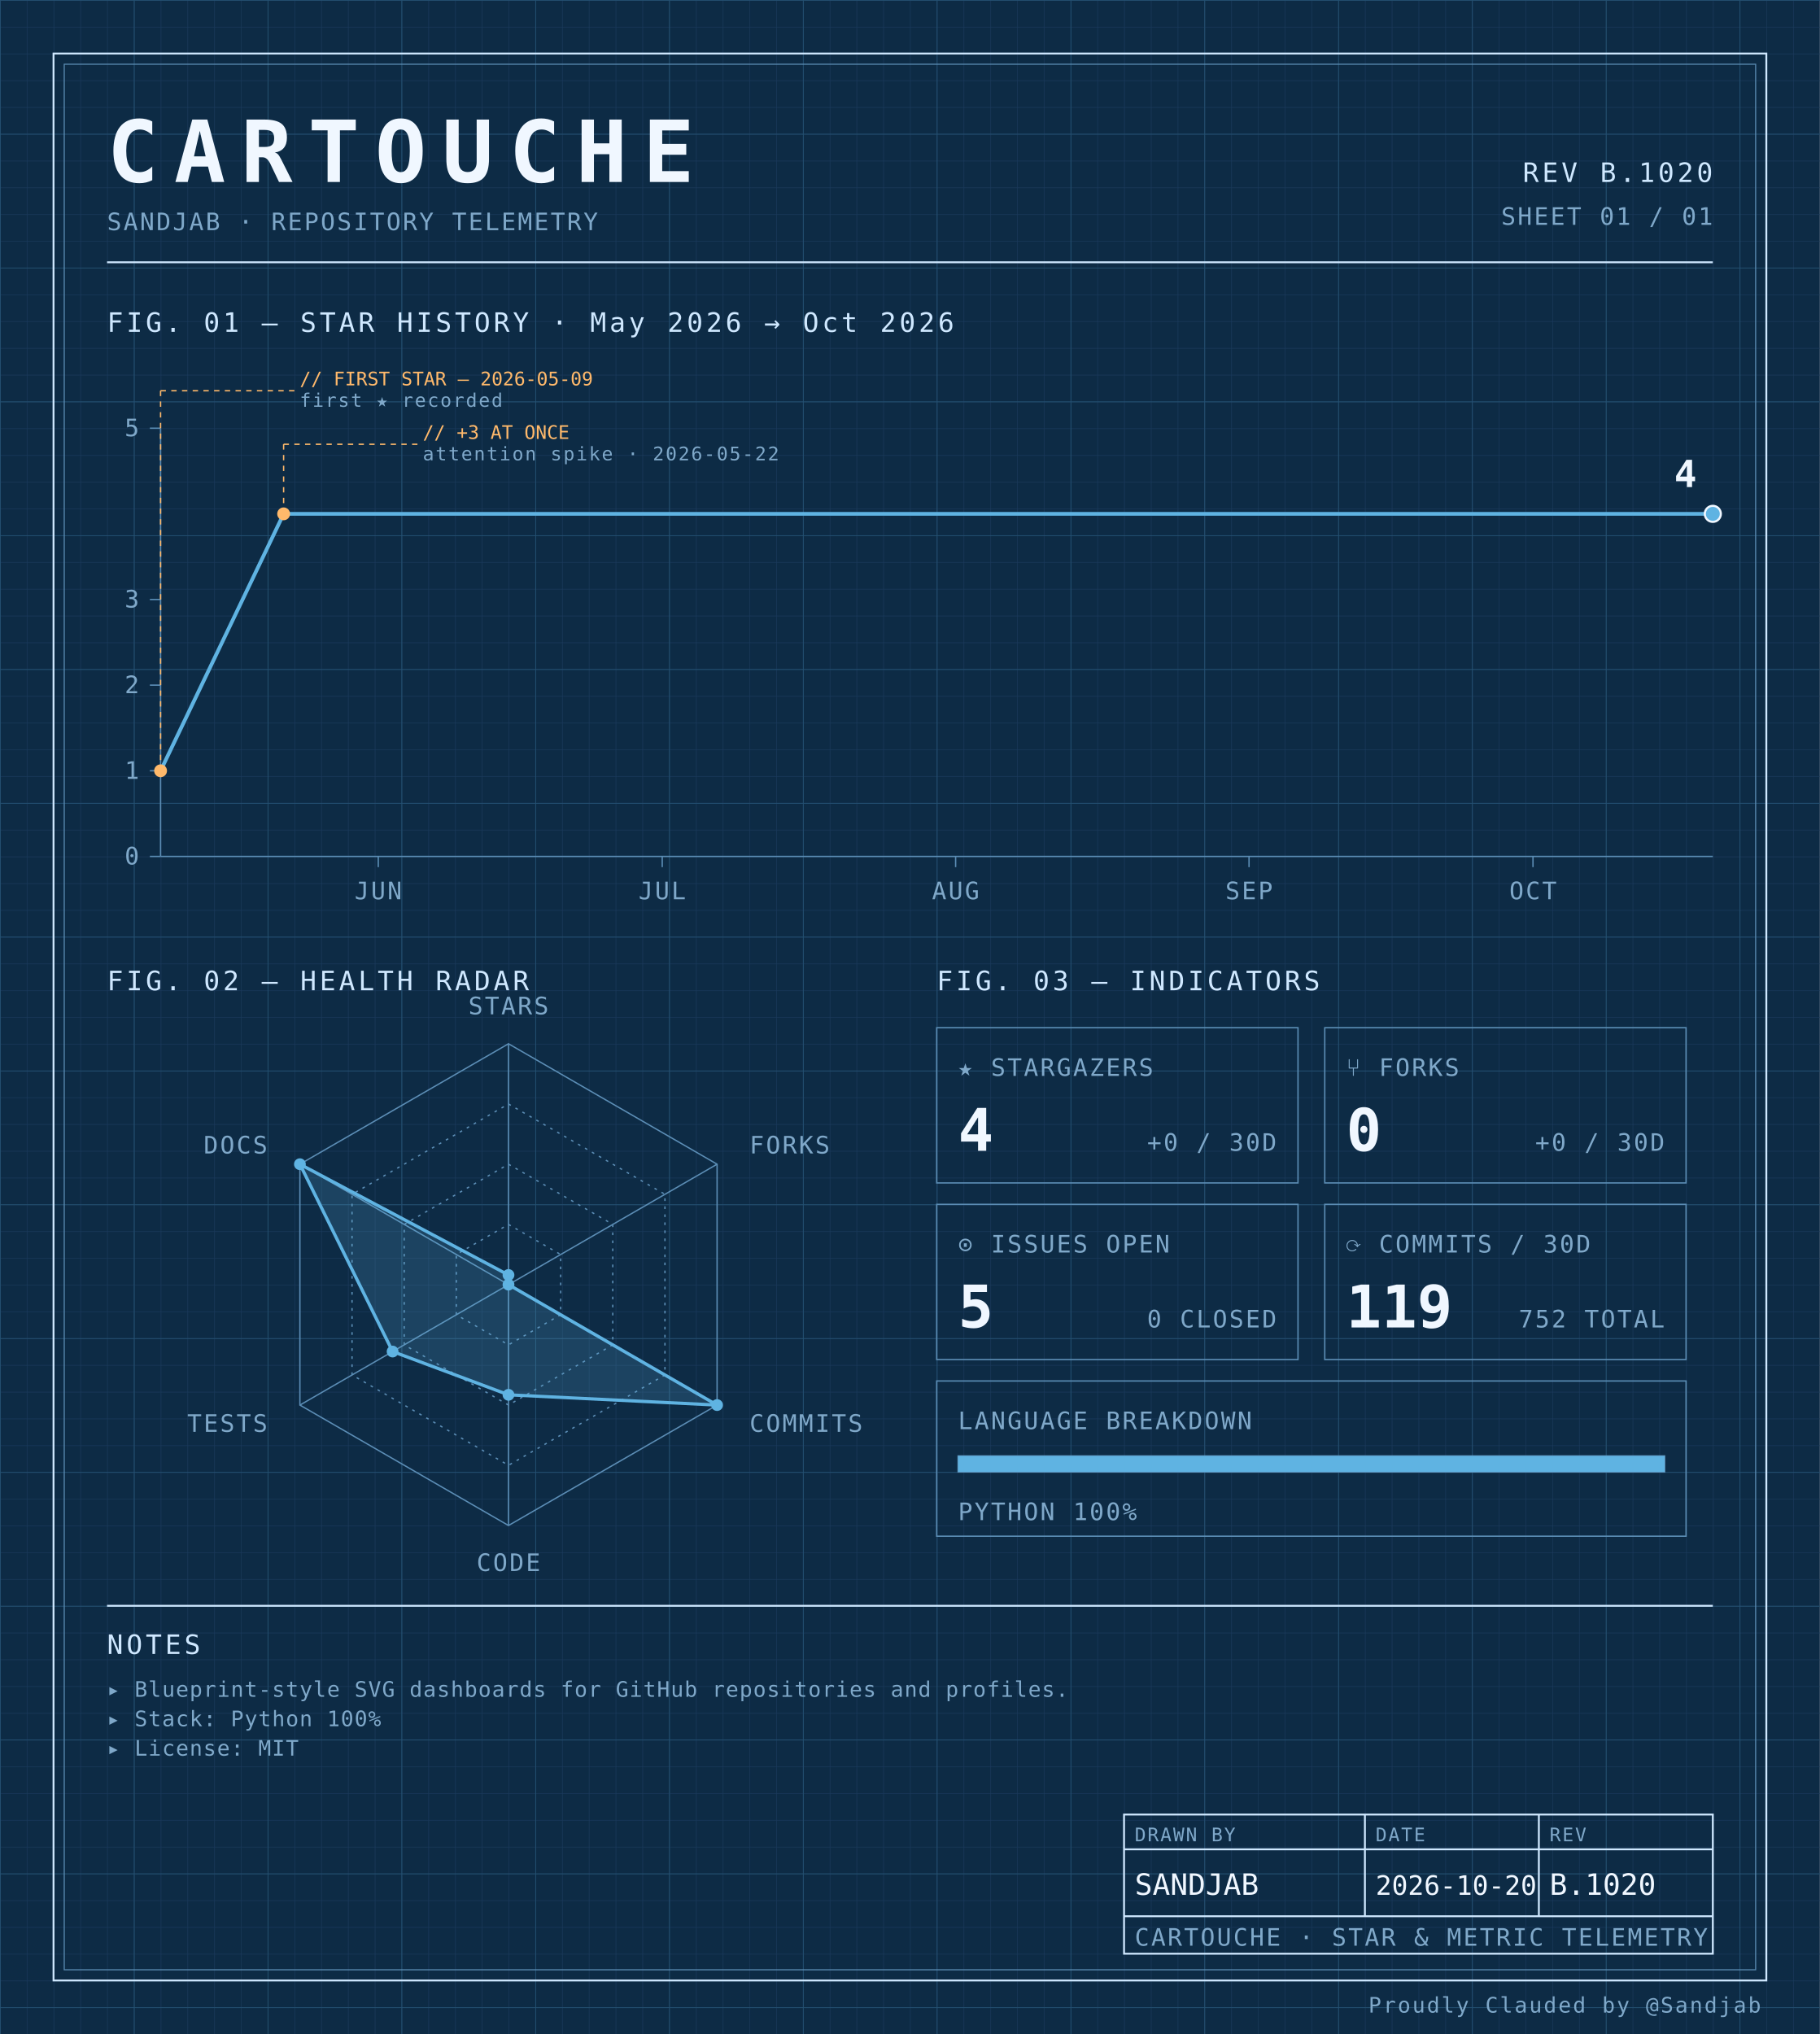
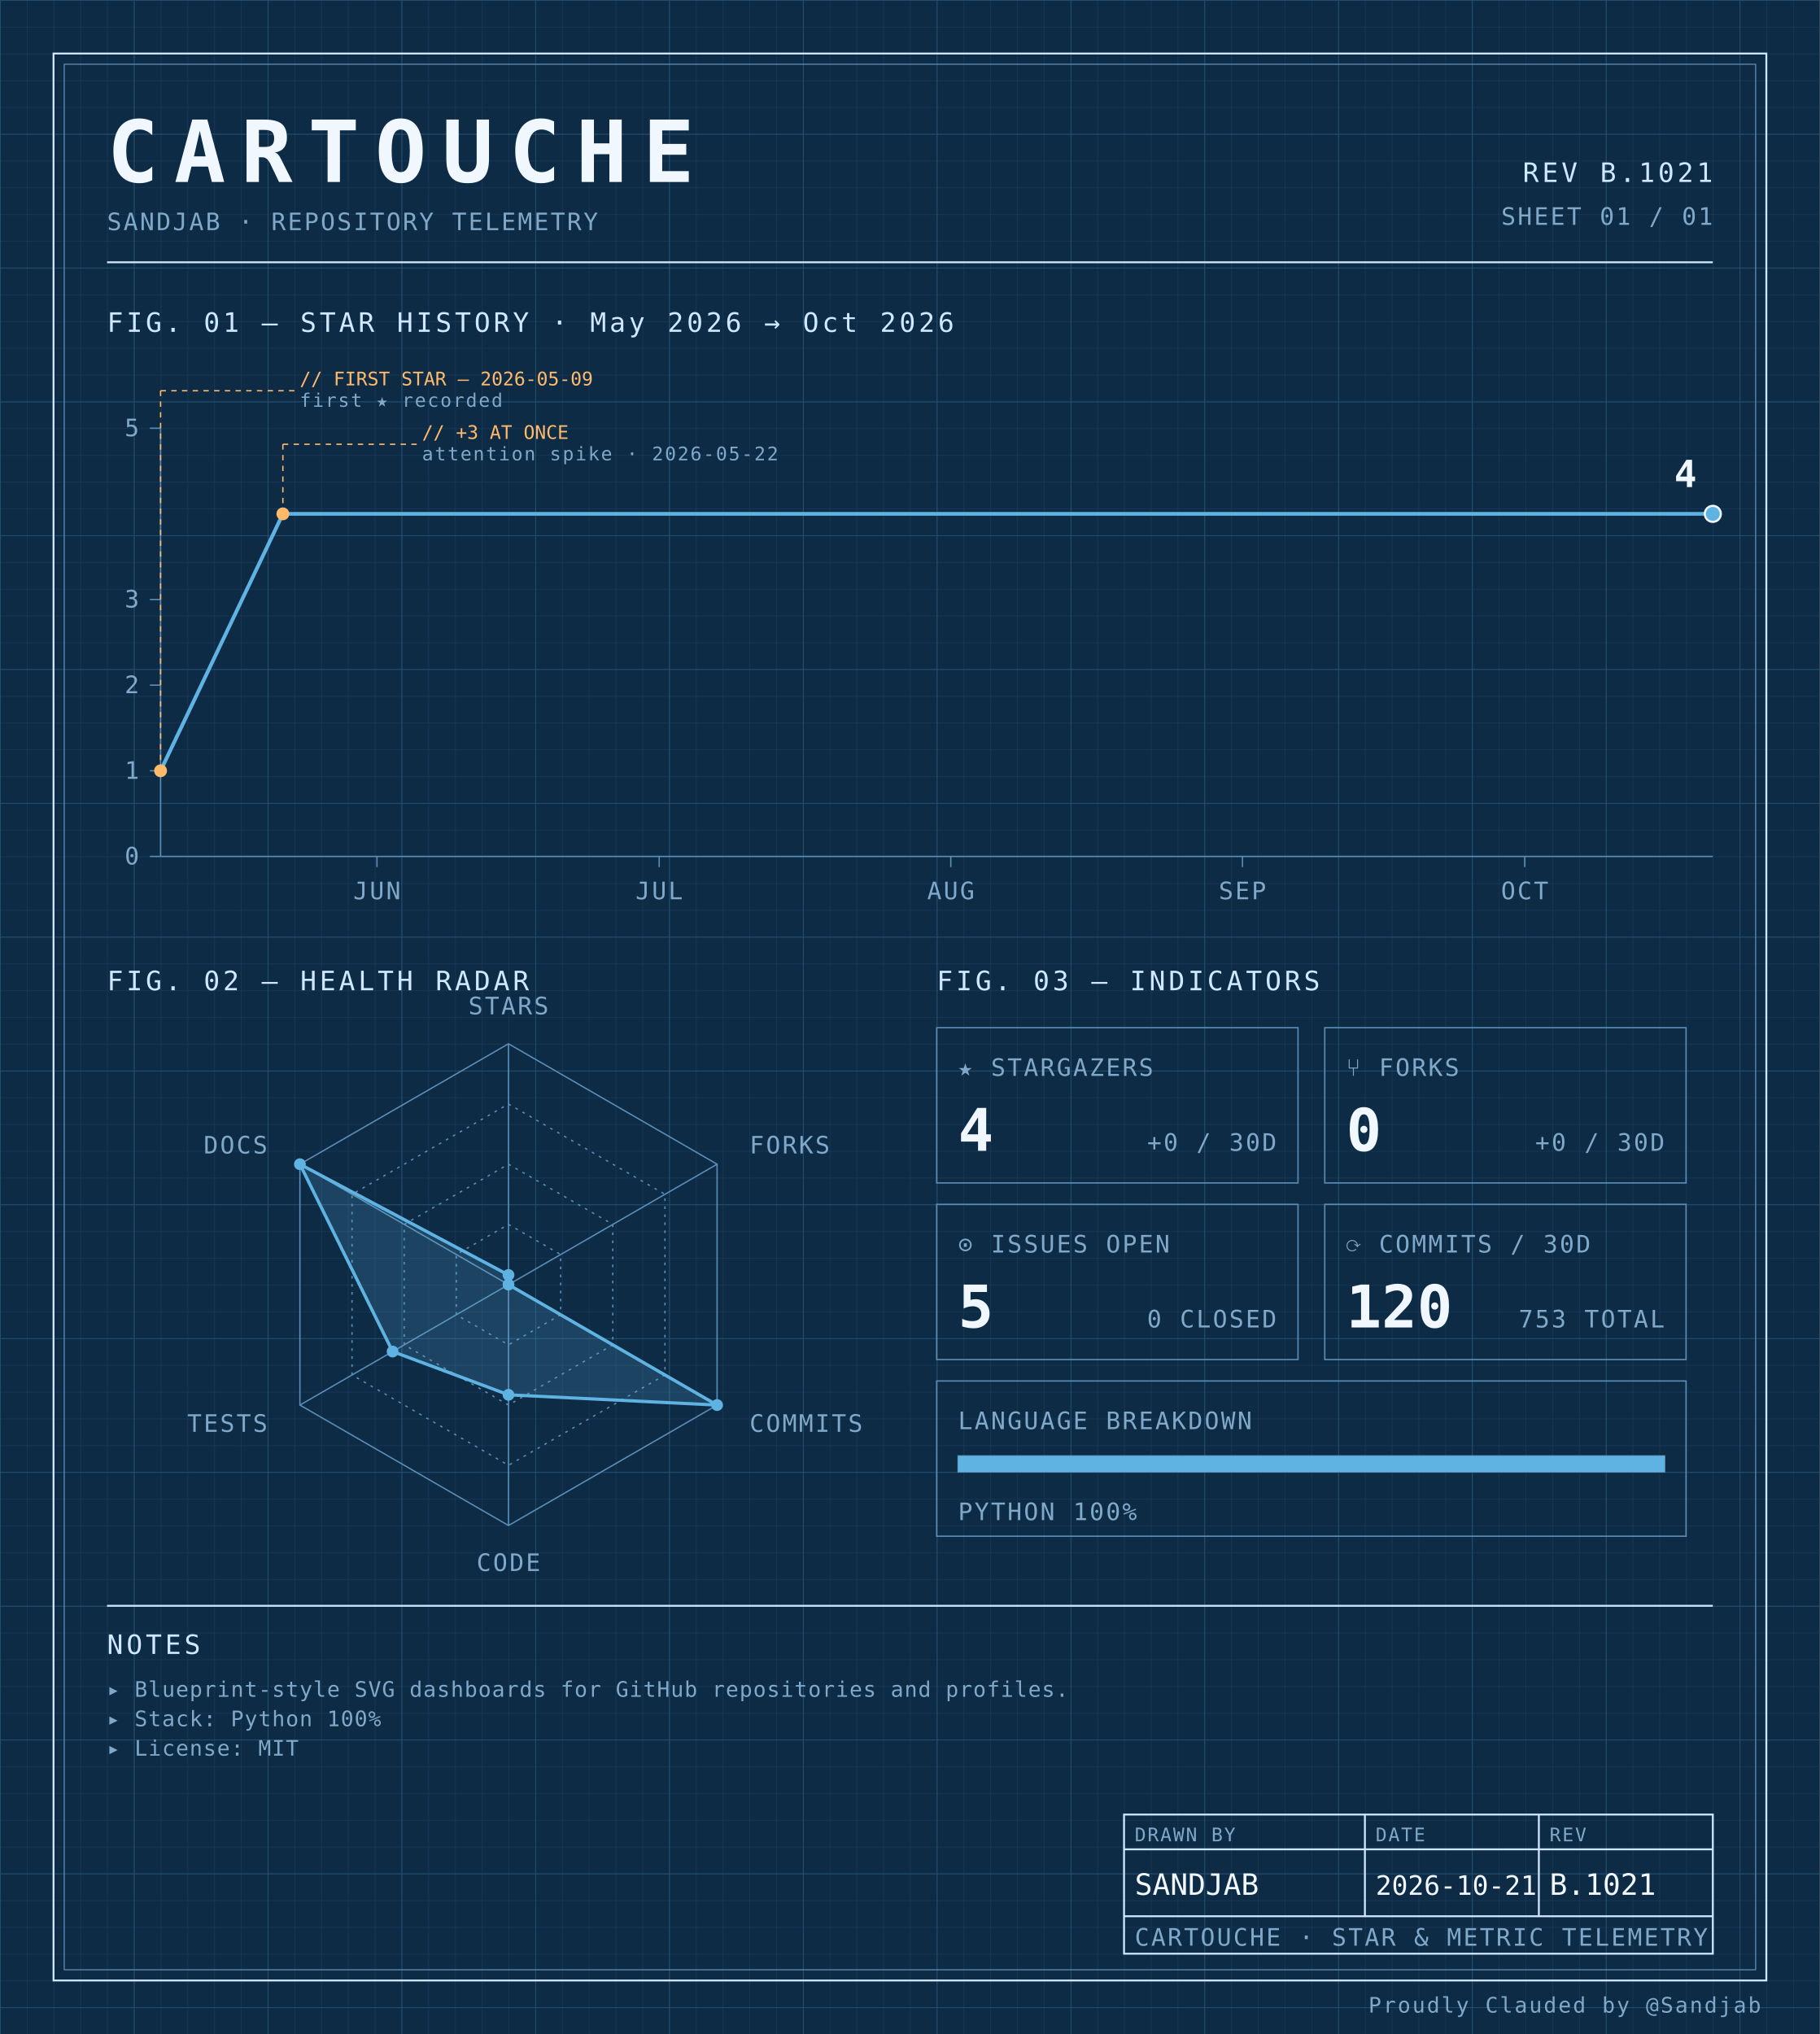
<svg xmlns="http://www.w3.org/2000/svg" width="100%" viewBox="0 0 680 760" role="img">
  <defs>
    <pattern id="grid-fine" width="10" height="10" patternUnits="userSpaceOnUse">
      <path d="M10 0H0V10" fill="none" stroke="#1a3a5c" stroke-width="0.4" />
    </pattern>
    <pattern id="grid-major" width="50" height="50" patternUnits="userSpaceOnUse">
      <path d="M50 0H0V50" fill="none" stroke="#245273" stroke-width="0.5" />
    </pattern>
  </defs>
  <rect x="0" y="0" width="680" height="760" fill="#0d2b45" />
  <rect x="0" y="0" width="680" height="760" fill="url(#grid-fine)" />
  <rect x="0" y="0" width="680" height="760" fill="url(#grid-major)" />
  <rect x="20" y="20" width="640" height="720" fill="none" stroke="#cfe8ff" stroke-width="0.7" />
  <rect x="24" y="24" width="632" height="712" fill="none" stroke="#5b8db5" stroke-width="0.4" />
  <text x="40" y="68" font-family="ui-monospace, 'SF Mono', 'JetBrains Mono', 'Cascadia Code', Consolas, monospace" font-size="32" font-weight="700" fill="#f0f7ff" text-anchor="start" letter-spacing="0.18em">CARTOUCHE</text>
  <text x="40" y="86" font-family="ui-monospace, 'SF Mono', 'JetBrains Mono', 'Cascadia Code', Consolas, monospace" font-size="9" font-weight="400" fill="#7fa8c9" text-anchor="start" letter-spacing="0.08em">SANDJAB · REPOSITORY TELEMETRY</text>
-   <text x="640" y="68" font-family="ui-monospace, 'SF Mono', 'JetBrains Mono', 'Cascadia Code', Consolas, monospace" font-size="10" font-weight="400" fill="#cfe8ff" text-anchor="end" letter-spacing="0.12em">REV B.1020</text>
+   <text x="640" y="68" font-family="ui-monospace, 'SF Mono', 'JetBrains Mono', 'Cascadia Code', Consolas, monospace" font-size="10" font-weight="400" fill="#cfe8ff" text-anchor="end" letter-spacing="0.12em">REV B.1021</text>
  <text x="640" y="84" font-family="ui-monospace, 'SF Mono', 'JetBrains Mono', 'Cascadia Code', Consolas, monospace" font-size="9" font-weight="400" fill="#7fa8c9" text-anchor="end" letter-spacing="0.08em">SHEET 01 / 01</text>
  <line x1="40" y1="98" x2="640" y2="98" stroke="#cfe8ff" stroke-width="0.7" />
  <text x="40" y="124" font-family="ui-monospace, 'SF Mono', 'JetBrains Mono', 'Cascadia Code', Consolas, monospace" font-size="10" font-weight="400" fill="#cfe8ff" text-anchor="start" letter-spacing="0.12em">FIG. 01 — STAR HISTORY · May 2026 → Oct 2026</text>
  <line x1="60" y1="160" x2="60" y2="320" stroke="#5b8db5" stroke-width="0.5" />
  <line x1="60" y1="320" x2="640" y2="320" stroke="#5b8db5" stroke-width="0.5" />
  <line x1="56" y1="320.0" x2="60" y2="320.0" stroke="#5b8db5" stroke-width="0.5" />
  <text x="52" y="323.0" font-family="ui-monospace, 'SF Mono', 'JetBrains Mono', 'Cascadia Code', Consolas, monospace" font-size="9" font-weight="400" fill="#7fa8c9" text-anchor="end" letter-spacing="0.08em">0</text>
  <line x1="56" y1="288.0" x2="60" y2="288.0" stroke="#5b8db5" stroke-width="0.5" />
  <text x="52" y="291.0" font-family="ui-monospace, 'SF Mono', 'JetBrains Mono', 'Cascadia Code', Consolas, monospace" font-size="9" font-weight="400" fill="#7fa8c9" text-anchor="end" letter-spacing="0.08em">1</text>
  <line x1="56" y1="256.0" x2="60" y2="256.0" stroke="#5b8db5" stroke-width="0.5" />
  <text x="52" y="259.0" font-family="ui-monospace, 'SF Mono', 'JetBrains Mono', 'Cascadia Code', Consolas, monospace" font-size="9" font-weight="400" fill="#7fa8c9" text-anchor="end" letter-spacing="0.08em">2</text>
  <line x1="56" y1="224.0" x2="60" y2="224.0" stroke="#5b8db5" stroke-width="0.5" />
  <text x="52" y="227.0" font-family="ui-monospace, 'SF Mono', 'JetBrains Mono', 'Cascadia Code', Consolas, monospace" font-size="9" font-weight="400" fill="#7fa8c9" text-anchor="end" letter-spacing="0.08em">3</text>
  <line x1="56" y1="160.0" x2="60" y2="160.0" stroke="#5b8db5" stroke-width="0.5" />
  <text x="52" y="163.0" font-family="ui-monospace, 'SF Mono', 'JetBrains Mono', 'Cascadia Code', Consolas, monospace" font-size="9" font-weight="400" fill="#7fa8c9" text-anchor="end" letter-spacing="0.08em">5</text>
-   <line x1="141.341" y1="320" x2="141.341" y2="324" stroke="#5b8db5" stroke-width="0.5" />
-   <text x="141.341" y="336" font-family="ui-monospace, 'SF Mono', 'JetBrains Mono', 'Cascadia Code', Consolas, monospace" font-size="9" font-weight="400" fill="#7fa8c9" text-anchor="middle" letter-spacing="0.08em">JUN</text>
-   <line x1="247.439" y1="320" x2="247.439" y2="324" stroke="#5b8db5" stroke-width="0.5" />
-   <text x="247.439" y="336" font-family="ui-monospace, 'SF Mono', 'JetBrains Mono', 'Cascadia Code', Consolas, monospace" font-size="9" font-weight="400" fill="#7fa8c9" text-anchor="middle" letter-spacing="0.08em">JUL</text>
-   <line x1="357.073" y1="320" x2="357.073" y2="324" stroke="#5b8db5" stroke-width="0.5" />
-   <text x="357.073" y="336" font-family="ui-monospace, 'SF Mono', 'JetBrains Mono', 'Cascadia Code', Consolas, monospace" font-size="9" font-weight="400" fill="#7fa8c9" text-anchor="middle" letter-spacing="0.08em">AUG</text>
-   <line x1="466.707" y1="320" x2="466.707" y2="324" stroke="#5b8db5" stroke-width="0.5" />
-   <text x="466.707" y="336" font-family="ui-monospace, 'SF Mono', 'JetBrains Mono', 'Cascadia Code', Consolas, monospace" font-size="9" font-weight="400" fill="#7fa8c9" text-anchor="middle" letter-spacing="0.08em">SEP</text>
-   <line x1="572.805" y1="320" x2="572.805" y2="324" stroke="#5b8db5" stroke-width="0.5" />
-   <text x="572.805" y="336" font-family="ui-monospace, 'SF Mono', 'JetBrains Mono', 'Cascadia Code', Consolas, monospace" font-size="9" font-weight="400" fill="#7fa8c9" text-anchor="middle" letter-spacing="0.08em">OCT</text>
-   <path d="M 60.00,288.00 L 105.98,192.00 151.95,192.00 197.93,192.00 243.90,192.00 289.88,192.00 335.85,192.00 381.83,192.00 427.80,192.00 473.78,192.00 519.76,192.00 565.73,192.00 611.71,192.00 640.00,192.00" fill="none" stroke="#5fb3e2" stroke-width="1.4" stroke-linejoin="round" stroke-linecap="round" />
+   <line x1="140.848" y1="320" x2="140.848" y2="324" stroke="#5b8db5" stroke-width="0.5" />
+   <text x="140.848" y="336" font-family="ui-monospace, 'SF Mono', 'JetBrains Mono', 'Cascadia Code', Consolas, monospace" font-size="9" font-weight="400" fill="#7fa8c9" text-anchor="middle" letter-spacing="0.08em">JUN</text>
+   <line x1="246.303" y1="320" x2="246.303" y2="324" stroke="#5b8db5" stroke-width="0.5" />
+   <text x="246.303" y="336" font-family="ui-monospace, 'SF Mono', 'JetBrains Mono', 'Cascadia Code', Consolas, monospace" font-size="9" font-weight="400" fill="#7fa8c9" text-anchor="middle" letter-spacing="0.08em">JUL</text>
+   <line x1="355.273" y1="320" x2="355.273" y2="324" stroke="#5b8db5" stroke-width="0.5" />
+   <text x="355.273" y="336" font-family="ui-monospace, 'SF Mono', 'JetBrains Mono', 'Cascadia Code', Consolas, monospace" font-size="9" font-weight="400" fill="#7fa8c9" text-anchor="middle" letter-spacing="0.08em">AUG</text>
+   <line x1="464.242" y1="320" x2="464.242" y2="324" stroke="#5b8db5" stroke-width="0.5" />
+   <text x="464.242" y="336" font-family="ui-monospace, 'SF Mono', 'JetBrains Mono', 'Cascadia Code', Consolas, monospace" font-size="9" font-weight="400" fill="#7fa8c9" text-anchor="middle" letter-spacing="0.08em">SEP</text>
+   <line x1="569.697" y1="320" x2="569.697" y2="324" stroke="#5b8db5" stroke-width="0.5" />
+   <text x="569.697" y="336" font-family="ui-monospace, 'SF Mono', 'JetBrains Mono', 'Cascadia Code', Consolas, monospace" font-size="9" font-weight="400" fill="#7fa8c9" text-anchor="middle" letter-spacing="0.08em">OCT</text>
+   <path d="M 60.00,288.00 L 105.70,192.00 151.39,192.00 197.09,192.00 242.79,192.00 288.48,192.00 334.18,192.00 379.88,192.00 425.58,192.00 471.27,192.00 516.97,192.00 562.67,192.00 608.36,192.00 640.00,192.00" fill="none" stroke="#5fb3e2" stroke-width="1.4" stroke-linejoin="round" stroke-linecap="round" />
  <circle cx="60.0" cy="288.0" r="2.4" fill="#ffb96b" />
  <line x1="60.0" y1="288.0" x2="60.0" y2="146" stroke="#ffb96b" stroke-width="0.5" stroke-dasharray="2,2" fill="none" />
  <line x1="60.0" y1="146" x2="110.0" y2="146" stroke="#ffb96b" stroke-width="0.5" stroke-dasharray="2,2" fill="none" />
  <text x="112.0" y="144" font-family="ui-monospace, 'SF Mono', 'JetBrains Mono', 'Cascadia Code', Consolas, monospace" font-size="7" font-weight="400" fill="#ffb96b" text-anchor="start" letter-spacing="normal">// FIRST STAR — 2026-05-09</text>
  <text x="112.0" y="152" font-family="ui-monospace, 'SF Mono', 'JetBrains Mono', 'Cascadia Code', Consolas, monospace" font-size="7" font-weight="400" fill="#7fa8c9" text-anchor="start" letter-spacing="0.08em">first ★ recorded</text>
-   <circle cx="105.976" cy="192.0" r="2.4" fill="#ffb96b" />
-   <line x1="105.976" y1="192.0" x2="105.976" y2="166" stroke="#ffb96b" stroke-width="0.5" stroke-dasharray="2,2" fill="none" />
-   <line x1="105.976" y1="166" x2="155.976" y2="166" stroke="#ffb96b" stroke-width="0.5" stroke-dasharray="2,2" fill="none" />
-   <text x="157.976" y="164" font-family="ui-monospace, 'SF Mono', 'JetBrains Mono', 'Cascadia Code', Consolas, monospace" font-size="7" font-weight="400" fill="#ffb96b" text-anchor="start" letter-spacing="normal">// +3 AT ONCE</text>
-   <text x="157.976" y="172" font-family="ui-monospace, 'SF Mono', 'JetBrains Mono', 'Cascadia Code', Consolas, monospace" font-size="7" font-weight="400" fill="#7fa8c9" text-anchor="start" letter-spacing="0.08em">attention spike · 2026-05-22</text>
+   <circle cx="105.697" cy="192.0" r="2.4" fill="#ffb96b" />
+   <line x1="105.697" y1="192.0" x2="105.697" y2="166" stroke="#ffb96b" stroke-width="0.5" stroke-dasharray="2,2" fill="none" />
+   <line x1="105.697" y1="166" x2="155.697" y2="166" stroke="#ffb96b" stroke-width="0.5" stroke-dasharray="2,2" fill="none" />
+   <text x="157.697" y="164" font-family="ui-monospace, 'SF Mono', 'JetBrains Mono', 'Cascadia Code', Consolas, monospace" font-size="7" font-weight="400" fill="#ffb96b" text-anchor="start" letter-spacing="normal">// +3 AT ONCE</text>
+   <text x="157.697" y="172" font-family="ui-monospace, 'SF Mono', 'JetBrains Mono', 'Cascadia Code', Consolas, monospace" font-size="7" font-weight="400" fill="#7fa8c9" text-anchor="start" letter-spacing="0.08em">attention spike · 2026-05-22</text>
  <circle cx="640.0" cy="192.0" r="3" fill="#5fb3e2" stroke="#f0f7ff" stroke-width="0.8" />
  <text x="634.0" y="182.0" font-family="ui-monospace, 'SF Mono', 'JetBrains Mono', 'Cascadia Code', Consolas, monospace" font-size="14" font-weight="700" fill="#f0f7ff" text-anchor="end" letter-spacing="normal">4</text>
  <text x="40" y="370" font-family="ui-monospace, 'SF Mono', 'JetBrains Mono', 'Cascadia Code', Consolas, monospace" font-size="10" font-weight="400" fill="#cfe8ff" text-anchor="start" letter-spacing="0.12em">FIG. 02 — HEALTH RADAR</text>
  <g transform="translate(190 480)">
    <polygon points="0.00,-90.00 77.94,-45.00 77.94,45.00 0.00,90.00 -77.94,45.00 -77.94,-45.00" fill="none" stroke="#5b8db5" stroke-width="0.5" />
    <polygon points="0.00,-67.50 58.46,-33.75 58.46,33.75 0.00,67.50 -58.46,33.75 -58.46,-33.75" fill="none" stroke="#5b8db5" stroke-width="0.5" stroke-dasharray="1,2" />
    <polygon points="0.00,-45.00 38.97,-22.50 38.97,22.50 0.00,45.00 -38.97,22.50 -38.97,-22.50" fill="none" stroke="#5b8db5" stroke-width="0.5" stroke-dasharray="1,2" />
    <polygon points="0.00,-22.50 19.49,-11.25 19.49,11.25 0.00,22.50 -19.49,11.25 -19.49,-11.25" fill="none" stroke="#5b8db5" stroke-width="0.5" stroke-dasharray="1,2" />
    <line x1="0" y1="0" x2="0.00" y2="-90.00" stroke="#5b8db5" stroke-width="0.5" />
    <line x1="0" y1="0" x2="77.94" y2="-45.00" stroke="#5b8db5" stroke-width="0.5" />
    <line x1="0" y1="0" x2="77.94" y2="45.00" stroke="#5b8db5" stroke-width="0.5" />
    <line x1="0" y1="0" x2="0.00" y2="90.00" stroke="#5b8db5" stroke-width="0.5" />
    <line x1="0" y1="0" x2="-77.94" y2="45.00" stroke="#5b8db5" stroke-width="0.5" />
    <line x1="0" y1="0" x2="-77.94" y2="-45.00" stroke="#5b8db5" stroke-width="0.5" />
    <polygon points="0.00,-3.60 0.00,0.00 77.94,45.00 0.00,41.17 -43.30,25.00 -77.94,-45.00" fill="#5fb3e2" fill-opacity="0.18" stroke="#5fb3e2" stroke-width="1.2" />
    <circle cx="0.00" cy="-3.60" r="2.2" fill="#5fb3e2" />
    <circle cx="0.00" cy="0.00" r="2.2" fill="#5fb3e2" />
    <circle cx="77.94" cy="45.00" r="2.2" fill="#5fb3e2" />
    <circle cx="0.00" cy="41.17" r="2.2" fill="#5fb3e2" />
    <circle cx="-43.30" cy="25.00" r="2.2" fill="#5fb3e2" />
    <circle cx="-77.94" cy="-45.00" r="2.2" fill="#5fb3e2" />
    <text x="6.3681633555662356e-15" y="-101" font-family="ui-monospace, 'SF Mono', 'JetBrains Mono', 'Cascadia Code', Consolas, monospace" font-size="9" font-weight="400" fill="#7fa8c9" text-anchor="middle" letter-spacing="0.08em">STARS</text>
    <text x="90.067" y="-49" font-family="ui-monospace, 'SF Mono', 'JetBrains Mono', 'Cascadia Code', Consolas, monospace" font-size="9" font-weight="400" fill="#7fa8c9" text-anchor="start" letter-spacing="0.08em">FORKS</text>
    <text x="90.067" y="55" font-family="ui-monospace, 'SF Mono', 'JetBrains Mono', 'Cascadia Code', Consolas, monospace" font-size="9" font-weight="400" fill="#7fa8c9" text-anchor="start" letter-spacing="0.08em">COMMITS</text>
    <text x="6.3681633555662356e-15" y="107" font-family="ui-monospace, 'SF Mono', 'JetBrains Mono', 'Cascadia Code', Consolas, monospace" font-size="9" font-weight="400" fill="#7fa8c9" text-anchor="middle" letter-spacing="0.08em">CODE</text>
    <text x="-90.067" y="55" font-family="ui-monospace, 'SF Mono', 'JetBrains Mono', 'Cascadia Code', Consolas, monospace" font-size="9" font-weight="400" fill="#7fa8c9" text-anchor="end" letter-spacing="0.08em">TESTS</text>
    <text x="-90.067" y="-49" font-family="ui-monospace, 'SF Mono', 'JetBrains Mono', 'Cascadia Code', Consolas, monospace" font-size="9" font-weight="400" fill="#7fa8c9" text-anchor="end" letter-spacing="0.08em">DOCS</text>
  </g>
  <text x="350" y="370" font-family="ui-monospace, 'SF Mono', 'JetBrains Mono', 'Cascadia Code', Consolas, monospace" font-size="10" font-weight="400" fill="#cfe8ff" text-anchor="start" letter-spacing="0.12em">FIG. 03 — INDICATORS</text>
  <rect x="350" y="384" width="135" height="58" fill="none" stroke="#5b8db5" stroke-width="0.5" />
  <text x="358" y="402" font-family="ui-monospace, 'SF Mono', 'JetBrains Mono', 'Cascadia Code', Consolas, monospace" font-size="9" font-weight="400" fill="#7fa8c9" text-anchor="start" letter-spacing="0.08em">★ STARGAZERS</text>
  <text x="358" y="430" font-family="ui-monospace, 'SF Mono', 'JetBrains Mono', 'Cascadia Code', Consolas, monospace" font-size="22" font-weight="700" fill="#f0f7ff" text-anchor="start" letter-spacing="normal">4</text>
  <text x="477" y="430" font-family="ui-monospace, 'SF Mono', 'JetBrains Mono', 'Cascadia Code', Consolas, monospace" font-size="9" font-weight="400" fill="#7fa8c9" text-anchor="end" letter-spacing="0.08em">+0 / 30D</text>
  <rect x="495" y="384" width="135" height="58" fill="none" stroke="#5b8db5" stroke-width="0.5" />
  <text x="503" y="402" font-family="ui-monospace, 'SF Mono', 'JetBrains Mono', 'Cascadia Code', Consolas, monospace" font-size="9" font-weight="400" fill="#7fa8c9" text-anchor="start" letter-spacing="0.08em">⑂ FORKS</text>
  <text x="503" y="430" font-family="ui-monospace, 'SF Mono', 'JetBrains Mono', 'Cascadia Code', Consolas, monospace" font-size="22" font-weight="700" fill="#f0f7ff" text-anchor="start" letter-spacing="normal">0</text>
  <text x="622" y="430" font-family="ui-monospace, 'SF Mono', 'JetBrains Mono', 'Cascadia Code', Consolas, monospace" font-size="9" font-weight="400" fill="#7fa8c9" text-anchor="end" letter-spacing="0.08em">+0 / 30D</text>
  <rect x="350" y="450" width="135" height="58" fill="none" stroke="#5b8db5" stroke-width="0.5" />
  <text x="358" y="468" font-family="ui-monospace, 'SF Mono', 'JetBrains Mono', 'Cascadia Code', Consolas, monospace" font-size="9" font-weight="400" fill="#7fa8c9" text-anchor="start" letter-spacing="0.08em">⊙ ISSUES OPEN</text>
  <text x="358" y="496" font-family="ui-monospace, 'SF Mono', 'JetBrains Mono', 'Cascadia Code', Consolas, monospace" font-size="22" font-weight="700" fill="#f0f7ff" text-anchor="start" letter-spacing="normal">5</text>
  <text x="477" y="496" font-family="ui-monospace, 'SF Mono', 'JetBrains Mono', 'Cascadia Code', Consolas, monospace" font-size="9" font-weight="400" fill="#7fa8c9" text-anchor="end" letter-spacing="0.08em">0 CLOSED</text>
  <rect x="495" y="450" width="135" height="58" fill="none" stroke="#5b8db5" stroke-width="0.5" />
  <text x="503" y="468" font-family="ui-monospace, 'SF Mono', 'JetBrains Mono', 'Cascadia Code', Consolas, monospace" font-size="9" font-weight="400" fill="#7fa8c9" text-anchor="start" letter-spacing="0.08em">⟳ COMMITS / 30D</text>
-   <text x="503" y="496" font-family="ui-monospace, 'SF Mono', 'JetBrains Mono', 'Cascadia Code', Consolas, monospace" font-size="22" font-weight="700" fill="#f0f7ff" text-anchor="start" letter-spacing="normal">119</text>
-   <text x="622" y="496" font-family="ui-monospace, 'SF Mono', 'JetBrains Mono', 'Cascadia Code', Consolas, monospace" font-size="9" font-weight="400" fill="#7fa8c9" text-anchor="end" letter-spacing="0.08em">752 TOTAL</text>
+   <text x="503" y="496" font-family="ui-monospace, 'SF Mono', 'JetBrains Mono', 'Cascadia Code', Consolas, monospace" font-size="22" font-weight="700" fill="#f0f7ff" text-anchor="start" letter-spacing="normal">120</text>
+   <text x="622" y="496" font-family="ui-monospace, 'SF Mono', 'JetBrains Mono', 'Cascadia Code', Consolas, monospace" font-size="9" font-weight="400" fill="#7fa8c9" text-anchor="end" letter-spacing="0.08em">753 TOTAL</text>
  <rect x="350" y="516" width="280" height="58" fill="none" stroke="#5b8db5" stroke-width="0.5" />
  <text x="358" y="534" font-family="ui-monospace, 'SF Mono', 'JetBrains Mono', 'Cascadia Code', Consolas, monospace" font-size="9" font-weight="400" fill="#7fa8c9" text-anchor="start" letter-spacing="0.08em">LANGUAGE BREAKDOWN</text>
  <rect x="358" y="544" width="264" height="6" fill="none" stroke="#5b8db5" stroke-width="0.5" />
  <rect x="358" y="544" width="264.00" height="6" fill="#5fb3e2" />
  <text x="358" y="568" font-family="ui-monospace, 'SF Mono', 'JetBrains Mono', 'Cascadia Code', Consolas, monospace" font-size="9" font-weight="400" fill="#7fa8c9" text-anchor="start" letter-spacing="0.08em">PYTHON 100%</text>
  <line x1="40" y1="600" x2="640" y2="600" stroke="#cfe8ff" stroke-width="0.7" />
  <text x="40" y="618" font-family="ui-monospace, 'SF Mono', 'JetBrains Mono', 'Cascadia Code', Consolas, monospace" font-size="10" font-weight="400" fill="#cfe8ff" text-anchor="start" letter-spacing="0.12em">NOTES</text>
  <text x="40" y="634" font-family="ui-monospace, 'SF Mono', 'JetBrains Mono', 'Cascadia Code', Consolas, monospace" font-size="8" font-weight="400" fill="#7fa8c9" text-anchor="start" letter-spacing="0.04em">▸ Blueprint-style SVG dashboards for GitHub repositories and profiles.</text>
  <text x="40" y="645" font-family="ui-monospace, 'SF Mono', 'JetBrains Mono', 'Cascadia Code', Consolas, monospace" font-size="8" font-weight="400" fill="#7fa8c9" text-anchor="start" letter-spacing="0.04em">▸ Stack: Python 100%</text>
  <text x="40" y="656" font-family="ui-monospace, 'SF Mono', 'JetBrains Mono', 'Cascadia Code', Consolas, monospace" font-size="8" font-weight="400" fill="#7fa8c9" text-anchor="start" letter-spacing="0.04em">▸ License: MIT</text>
  <rect x="420" y="678" width="220" height="52" fill="none" stroke="#cfe8ff" stroke-width="0.7" />
  <line x1="420" y1="691" x2="640" y2="691" stroke="#cfe8ff" stroke-width="0.7" />
  <line x1="420" y1="716" x2="640" y2="716" stroke="#cfe8ff" stroke-width="0.7" />
  <line x1="510" y1="678" x2="510" y2="716" stroke="#cfe8ff" stroke-width="0.7" />
  <line x1="575" y1="678" x2="575" y2="716" stroke="#cfe8ff" stroke-width="0.7" />
  <text x="424" y="688" font-family="ui-monospace, 'SF Mono', 'JetBrains Mono', 'Cascadia Code', Consolas, monospace" font-size="7" font-weight="400" fill="#7fa8c9" text-anchor="start" letter-spacing="0.08em">DRAWN BY</text>
  <text x="514" y="688" font-family="ui-monospace, 'SF Mono', 'JetBrains Mono', 'Cascadia Code', Consolas, monospace" font-size="7" font-weight="400" fill="#7fa8c9" text-anchor="start" letter-spacing="0.08em">DATE</text>
  <text x="579" y="688" font-family="ui-monospace, 'SF Mono', 'JetBrains Mono', 'Cascadia Code', Consolas, monospace" font-size="7" font-weight="400" fill="#7fa8c9" text-anchor="start" letter-spacing="0.08em">REV</text>
  <text x="424" y="708" font-family="ui-monospace, 'SF Mono', 'JetBrains Mono', 'Cascadia Code', Consolas, monospace" font-size="11" font-weight="400" fill="#f0f7ff" text-anchor="start" letter-spacing="normal">SANDJAB</text>
-   <text x="514" y="708" font-family="ui-monospace, 'SF Mono', 'JetBrains Mono', 'Cascadia Code', Consolas, monospace" font-size="10" font-weight="400" fill="#f0f7ff" text-anchor="start" letter-spacing="normal">2026-10-20</text>
-   <text x="579" y="708" font-family="ui-monospace, 'SF Mono', 'JetBrains Mono', 'Cascadia Code', Consolas, monospace" font-size="11" font-weight="400" fill="#f0f7ff" text-anchor="start" letter-spacing="normal">B.1020</text>
+   <text x="514" y="708" font-family="ui-monospace, 'SF Mono', 'JetBrains Mono', 'Cascadia Code', Consolas, monospace" font-size="10" font-weight="400" fill="#f0f7ff" text-anchor="start" letter-spacing="normal">2026-10-21</text>
+   <text x="579" y="708" font-family="ui-monospace, 'SF Mono', 'JetBrains Mono', 'Cascadia Code', Consolas, monospace" font-size="11" font-weight="400" fill="#f0f7ff" text-anchor="start" letter-spacing="normal">B.1021</text>
  <text x="424" y="727" font-family="ui-monospace, 'SF Mono', 'JetBrains Mono', 'Cascadia Code', Consolas, monospace" font-size="9" font-weight="400" fill="#7fa8c9" text-anchor="start" letter-spacing="0.08em">CARTOUCHE · STAR &amp; METRIC TELEMETRY</text>
  <text x="658" y="752" font-family="ui-monospace, 'SF Mono', 'JetBrains Mono', 'Cascadia Code', Consolas, monospace" font-size="8" font-weight="400" fill="#7fa8c9" text-anchor="end" letter-spacing="0.08em">Proudly Clauded by @Sandjab</text>
</svg>
